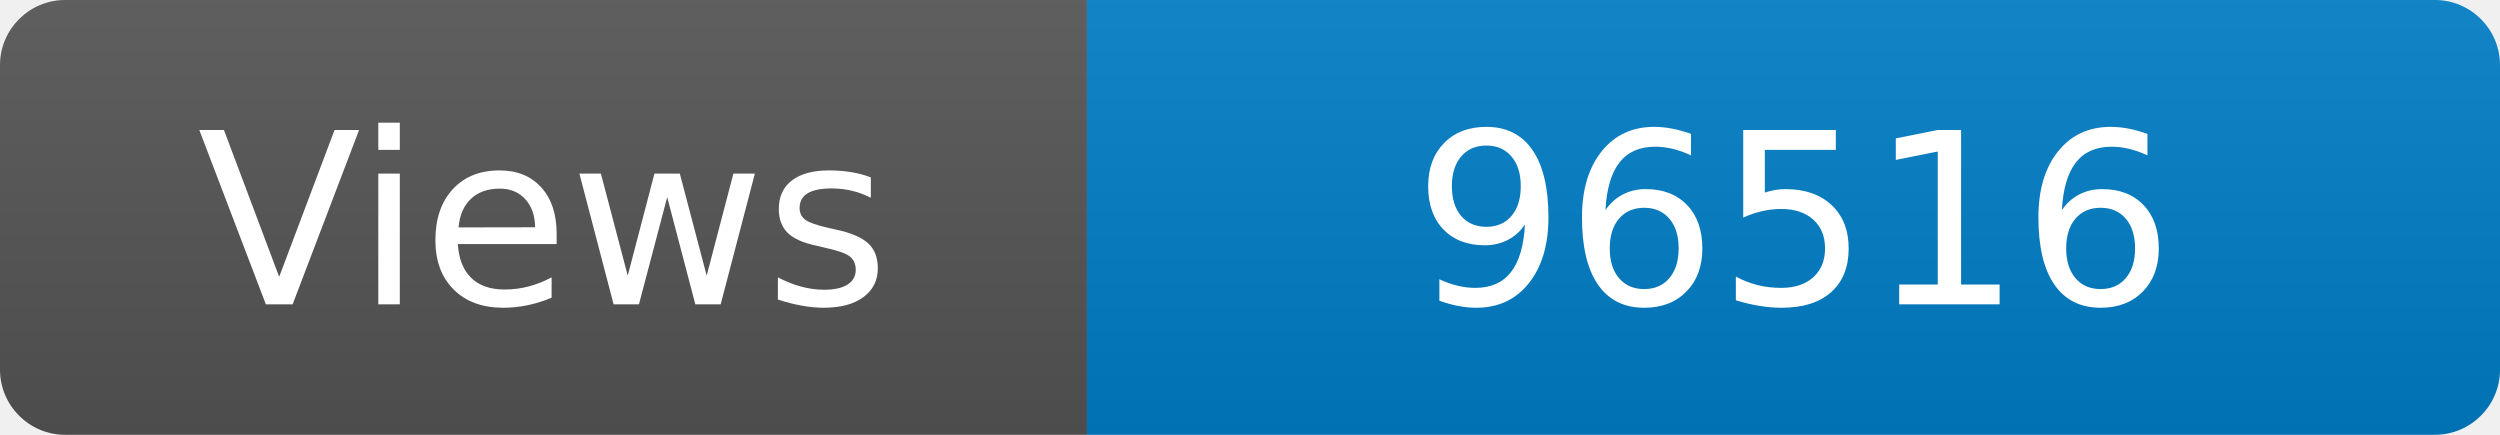
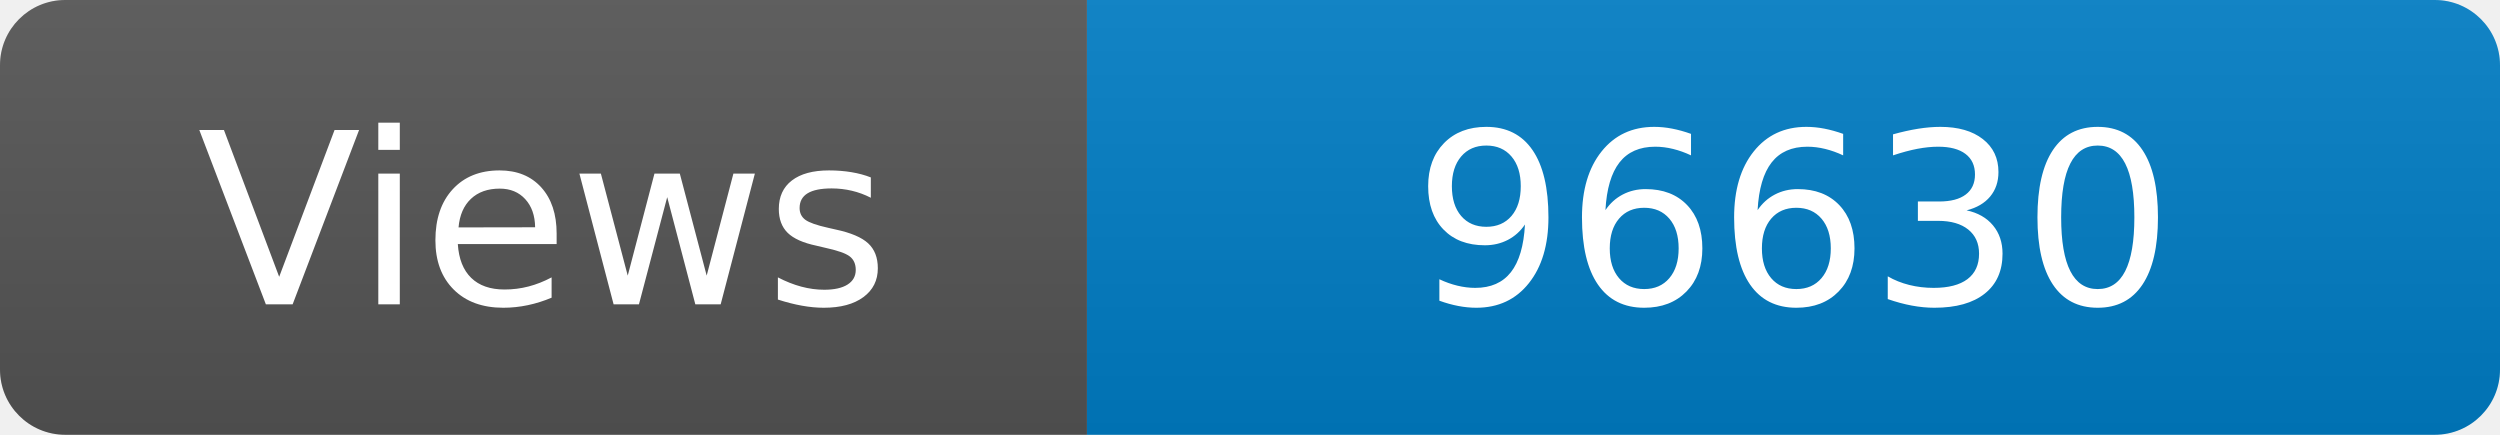
<svg xmlns="http://www.w3.org/2000/svg" width="115" height="20" role="img" aria-label="Maintained?: yes">
  <linearGradient id="s" x2="0" y2="100%">
    <stop offset="0" stop-color="#bbb" stop-opacity=".1" />
    <stop offset="1" stop-opacity=".1" />
  </linearGradient>
  <clipPath id="r">
    <rect width="115" height="20" rx="3" fill="#fff" />
  </clipPath>
  <g clip-path="url(#r)">
    <rect width="50" height="20" fill="#555" />
    <rect x="50" width="160" height="20" fill="#007ec6" />
    <rect width="115" height="20" fill="url(#s)" />
  </g>
  <g fill="#fff" text-anchor="middle" font-family="Verdana,Geneva,DejaVu Sans,sans-serif" font-size="110">
    <text x="250" y="140" transform="scale(.1)" fill="#fff">Views</text>
-     <text x="825" y="140" transform="scale(.1)" fill="#fff">96516</text>
+     <text x="825" y="140" transform="scale(.1)" fill="#fff">96630</text>
  </g>
</svg>
